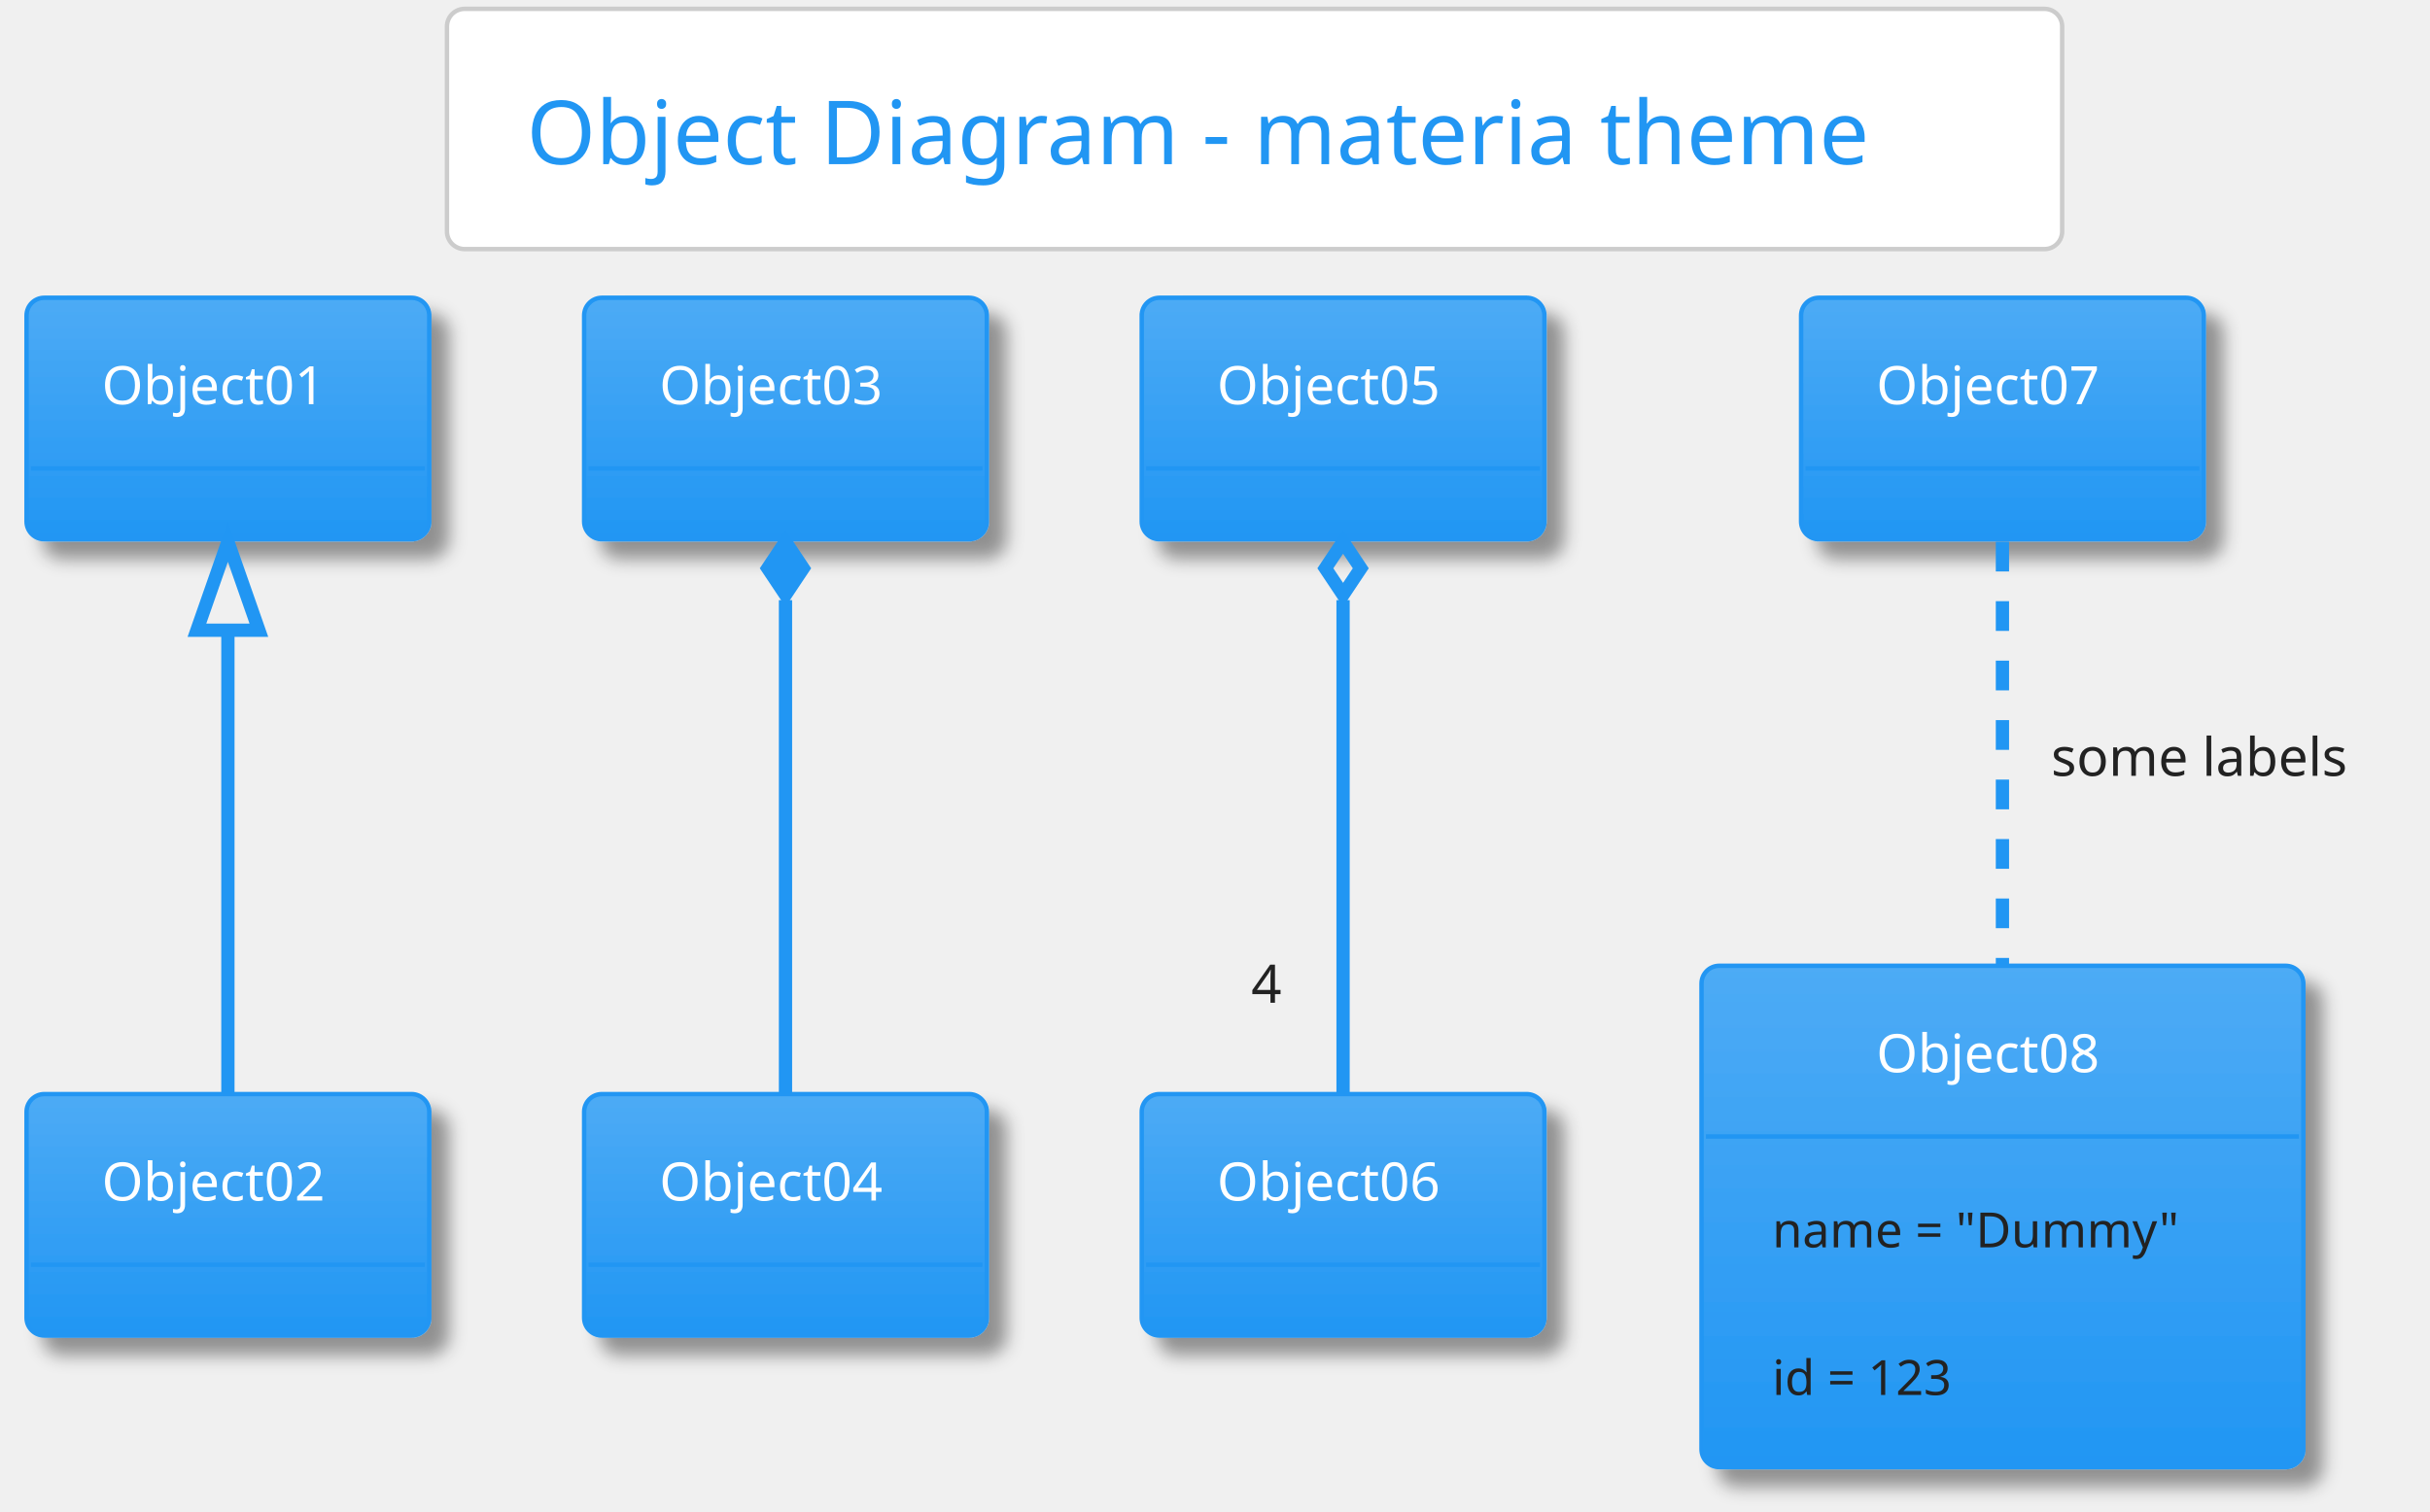
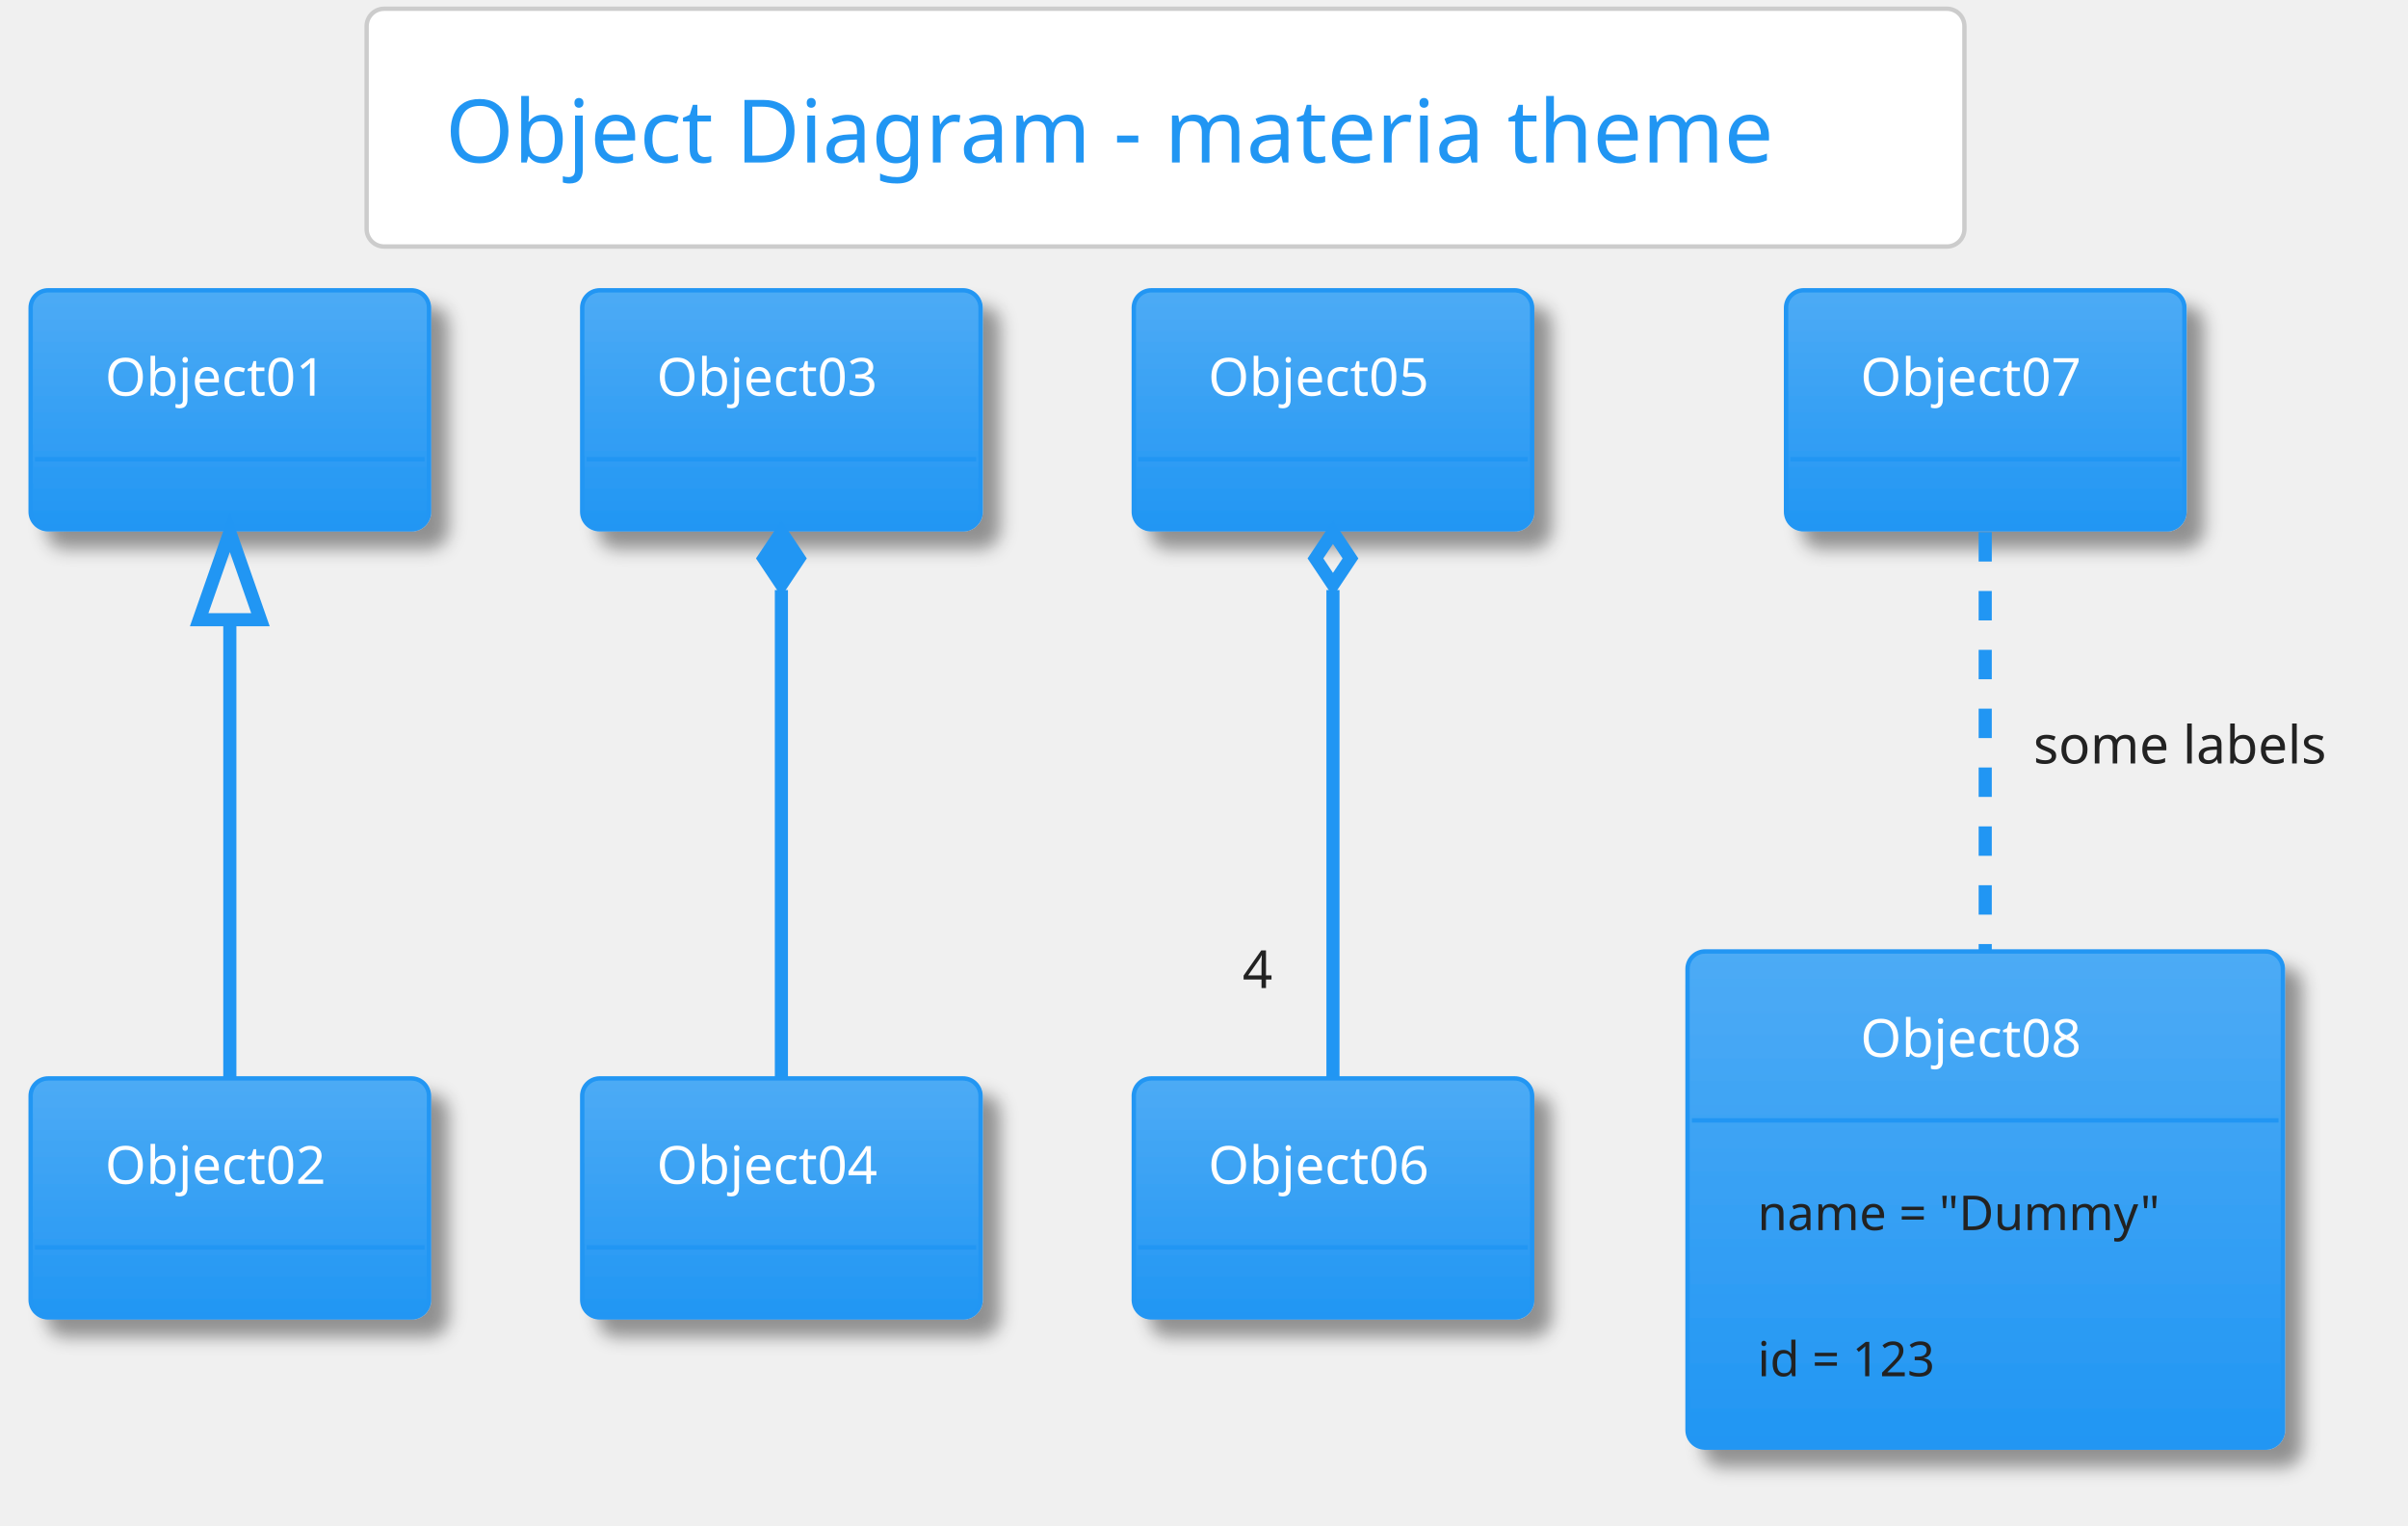
- <svg xmlns="http://www.w3.org/2000/svg" contentScriptType="application/ecmascript" contentStyleType="text/css" height="356.25px" preserveAspectRatio="none" style="width:572px;height:356px;background:#00000000;" version="1.1" viewBox="0 0 572 356" width="572.917px" zoomAndPan="magnify">
+ <svg xmlns="http://www.w3.org/2000/svg" contentScriptType="application/ecmascript" contentStyleType="text/css" height="363.542px" preserveAspectRatio="none" style="width:573px;height:363px;background:#00000000;" version="1.1" viewBox="0 0 573 363" width="573.958px" zoomAndPan="magnify">
  <defs>
-     <linearGradient id="gmy2aub5sftf70" x1="50%" x2="50%" y1="0%" y2="100%">
+     <linearGradient id="gwgynudolz7hh0" x1="50%" x2="50%" y1="0%" y2="100%">
      <stop offset="0%" stop-color="#FFFFFF" />
      <stop offset="100%" stop-color="#FFFFFF" />
    </linearGradient>
-     <linearGradient id="gmy2aub5sftf71" x1="50%" x2="50%" y1="0%" y2="100%">
+     <linearGradient id="gwgynudolz7hh1" x1="50%" x2="50%" y1="0%" y2="100%">
      <stop offset="0%" stop-color="#4DABF5" />
      <stop offset="100%" stop-color="#2196F3" />
    </linearGradient>
-     <filter height="300%" id="fmy2aub5sftf7" width="300%" x="-1" y="-1">
+     <filter height="300%" id="fwgynudolz7hh" width="300%" x="-1" y="-1">
      <feGaussianBlur result="blurOut" stdDeviation="2.083" />
      <feColorMatrix in="blurOut" result="blurOut2" type="matrix" values="0 0 0 0 0 0 0 0 0 0 0 0 0 0 0 0 0 0 .4 0" />
      <feOffset dx="4.167" dy="4.167" in="blurOut2" result="blurOut3" />
      <feBlend in="SourceGraphic" in2="blurOut3" mode="normal" />
    </filter>
  </defs>
  <g>
-     <rect fill="url(#gmy2aub5sftf70)" height="56.569" rx="4.167" ry="4.167" style="stroke: #CCCCCC; stroke-width: 1.042;" width="380.208" x="105.208" y="2.083" />
-     <text fill="#2196F3" font-family="Verdana" font-size="20.833" lengthAdjust="spacingAndGlyphs" textLength="342.708" x="123.958" y="38.654">Object Diagram - materia theme</text>
-     <rect fill="url(#gmy2aub5sftf71)" filter="url(#fmy2aub5sftf7)" height="56.858" rx="4.167" ry="4.167" style="stroke: #2196F3; stroke-width: 1.042;" width="94.792" x="6.25" y="70.111" />
-     <text fill="#FFFFFF" font-family="Verdana" font-size="12.5" lengthAdjust="spacingAndGlyphs" textLength="59.375" x="23.958" y="95.178">Object01</text>
-     <line style="stroke: #2196F3; stroke-width: 1.042;" x1="7.292" x2="100" y1="110.303" y2="110.303" />
-     <rect fill="url(#gmy2aub5sftf71)" filter="url(#fmy2aub5sftf7)" height="56.858" rx="4.167" ry="4.167" style="stroke: #2196F3; stroke-width: 1.042;" width="94.792" x="6.25" y="257.611" />
-     <text fill="#FFFFFF" font-family="Verdana" font-size="12.5" lengthAdjust="spacingAndGlyphs" textLength="59.375" x="23.958" y="282.678">Object02</text>
-     <line style="stroke: #2196F3; stroke-width: 1.042;" x1="7.292" x2="100" y1="297.803" y2="297.803" />
-     <rect fill="url(#gmy2aub5sftf71)" filter="url(#fmy2aub5sftf7)" height="56.858" rx="4.167" ry="4.167" style="stroke: #2196F3; stroke-width: 1.042;" width="94.792" x="137.5" y="70.111" />
-     <text fill="#FFFFFF" font-family="Verdana" font-size="12.5" lengthAdjust="spacingAndGlyphs" textLength="59.375" x="155.208" y="95.178">Object03</text>
-     <line style="stroke: #2196F3; stroke-width: 1.042;" x1="138.542" x2="231.25" y1="110.303" y2="110.303" />
-     <rect fill="url(#gmy2aub5sftf71)" filter="url(#fmy2aub5sftf7)" height="56.858" rx="4.167" ry="4.167" style="stroke: #2196F3; stroke-width: 1.042;" width="94.792" x="137.5" y="257.611" />
-     <text fill="#FFFFFF" font-family="Verdana" font-size="12.5" lengthAdjust="spacingAndGlyphs" textLength="59.375" x="155.208" y="282.678">Object04</text>
-     <line style="stroke: #2196F3; stroke-width: 1.042;" x1="138.542" x2="231.25" y1="297.803" y2="297.803" />
-     <rect fill="url(#gmy2aub5sftf71)" filter="url(#fmy2aub5sftf7)" height="56.858" rx="4.167" ry="4.167" style="stroke: #2196F3; stroke-width: 1.042;" width="94.792" x="268.75" y="70.111" />
-     <text fill="#FFFFFF" font-family="Verdana" font-size="12.5" lengthAdjust="spacingAndGlyphs" textLength="59.375" x="286.458" y="95.178">Object05</text>
-     <line style="stroke: #2196F3; stroke-width: 1.042;" x1="269.792" x2="362.5" y1="110.303" y2="110.303" />
-     <rect fill="url(#gmy2aub5sftf71)" filter="url(#fmy2aub5sftf7)" height="56.858" rx="4.167" ry="4.167" style="stroke: #2196F3; stroke-width: 1.042;" width="94.792" x="268.75" y="257.611" />
-     <text fill="#FFFFFF" font-family="Verdana" font-size="12.5" lengthAdjust="spacingAndGlyphs" textLength="59.375" x="286.458" y="282.678">Object06</text>
-     <line style="stroke: #2196F3; stroke-width: 1.042;" x1="269.792" x2="362.5" y1="297.803" y2="297.803" />
-     <rect fill="url(#gmy2aub5sftf71)" filter="url(#fmy2aub5sftf7)" height="56.858" rx="4.167" ry="4.167" style="stroke: #2196F3; stroke-width: 1.042;" width="94.792" x="423.958" y="70.111" />
-     <text fill="#FFFFFF" font-family="Verdana" font-size="12.5" lengthAdjust="spacingAndGlyphs" textLength="59.375" x="441.667" y="95.178">Object07</text>
-     <line style="stroke: #2196F3; stroke-width: 1.042;" x1="425" x2="517.708" y1="110.303" y2="110.303" />
-     <rect fill="url(#gmy2aub5sftf71)" filter="url(#fmy2aub5sftf7)" height="118.043" rx="4.167" ry="4.167" style="stroke: #2196F3; stroke-width: 1.042;" width="141.667" x="400.521" y="227.403" />
-     <text fill="#FFFFFF" font-family="Verdana" font-size="12.5" lengthAdjust="spacingAndGlyphs" textLength="59.375" x="441.667" y="252.47">Object08</text>
-     <line style="stroke: #2196F3; stroke-width: 1.042;" x1="401.562" x2="541.146" y1="267.594" y2="267.594" />
-     <text fill="#222222" font-family="Verdana" font-size="11.458" lengthAdjust="spacingAndGlyphs" textLength="108.333" x="417.188" y="293.698">name = "Dummy"</text>
-     <text fill="#222222" font-family="Verdana" font-size="11.458" lengthAdjust="spacingAndGlyphs" textLength="50" x="417.188" y="328.457">id = 123</text>
-     <path d="M53.646,148.577 C53.646,183.354 53.646,228.857 53.646,257.57 " fill="none" id="Object01&lt;-Object02" style="stroke: #2196F3; stroke-width: 3.125;" />
-     <polygon fill="none" points="46.354,148.39,53.646,127.557,60.938,148.39,46.354,148.39" style="stroke: #2196F3; stroke-width: 3.125;" />
-     <path d="M184.896,141.3 C184.896,176.767 184.896,226.807 184.896,257.57 " fill="none" id="Object03&lt;-Object04" style="stroke: #2196F3; stroke-width: 3.125;" />
-     <polygon fill="#2196F3" points="184.896,127.557,180.729,133.807,184.896,140.057,189.062,133.807,184.896,127.557" style="stroke: #2196F3; stroke-width: 3.125;" />
-     <path d="M316.146,141.3 C316.146,176.767 316.146,226.807 316.146,257.57 " fill="none" id="Object05&lt;-Object06" style="stroke: #2196F3; stroke-width: 3.125;" />
-     <polygon fill="#00000000" points="316.146,127.557,311.979,133.807,316.146,140.057,320.312,133.807,316.146,127.557" style="stroke: #2196F3; stroke-width: 3.125;" />
-     <text fill="#222222" font-family="Verdana" font-size="12.5" lengthAdjust="spacingAndGlyphs" textLength="8.333" x="294.525" y="236.106">4</text>
-     <path d="M471.354,127.557 C471.354,153.824 471.354,194.069 471.354,227.322 " fill="none" id="Object07-Object08" style="stroke: #2196F3; stroke-width: 3.125; stroke-dasharray: 7.0,7.0;" />
-     <text fill="#222222" font-family="Verdana" font-size="12.5" lengthAdjust="spacingAndGlyphs" textLength="78.125" x="482.812" y="182.678">some labels</text>
+     <rect fill="url(#gwgynudolz7hh0)" height="56.569" rx="4.167" ry="4.167" style="stroke: #CCCCCC; stroke-width: 1.042;" width="380.208" x="87.24" y="2.083" />
+     <text fill="#2196F3" font-family="Verdana" font-size="20.833" lengthAdjust="spacingAndGlyphs" textLength="342.708" x="105.99" y="38.654">Object Diagram - materia theme</text>
+     <rect fill="url(#gwgynudolz7hh1)" filter="url(#fwgynudolz7hh)" height="56.858" rx="4.167" ry="4.167" style="stroke: #2196F3; stroke-width: 1.042;" width="94.792" x="7.292" y="69.069" />
+     <text fill="#FFFFFF" font-family="Verdana" font-size="12.5" lengthAdjust="spacingAndGlyphs" textLength="59.375" x="25" y="94.137">Object01</text>
+     <line style="stroke: #2196F3; stroke-width: 1.042;" x1="8.333" x2="101.042" y1="109.261" y2="109.261" />
+     <rect fill="url(#gwgynudolz7hh1)" filter="url(#fwgynudolz7hh)" height="56.858" rx="4.167" ry="4.167" style="stroke: #2196F3; stroke-width: 1.042;" width="94.792" x="7.292" y="256.569" />
+     <text fill="#FFFFFF" font-family="Verdana" font-size="12.5" lengthAdjust="spacingAndGlyphs" textLength="59.375" x="25" y="281.637">Object02</text>
+     <line style="stroke: #2196F3; stroke-width: 1.042;" x1="8.333" x2="101.042" y1="296.761" y2="296.761" />
+     <rect fill="url(#gwgynudolz7hh1)" filter="url(#fwgynudolz7hh)" height="56.858" rx="4.167" ry="4.167" style="stroke: #2196F3; stroke-width: 1.042;" width="94.792" x="138.542" y="69.069" />
+     <text fill="#FFFFFF" font-family="Verdana" font-size="12.5" lengthAdjust="spacingAndGlyphs" textLength="59.375" x="156.25" y="94.137">Object03</text>
+     <line style="stroke: #2196F3; stroke-width: 1.042;" x1="139.583" x2="232.292" y1="109.261" y2="109.261" />
+     <rect fill="url(#gwgynudolz7hh1)" filter="url(#fwgynudolz7hh)" height="56.858" rx="4.167" ry="4.167" style="stroke: #2196F3; stroke-width: 1.042;" width="94.792" x="138.542" y="256.569" />
+     <text fill="#FFFFFF" font-family="Verdana" font-size="12.5" lengthAdjust="spacingAndGlyphs" textLength="59.375" x="156.25" y="281.637">Object04</text>
+     <line style="stroke: #2196F3; stroke-width: 1.042;" x1="139.583" x2="232.292" y1="296.761" y2="296.761" />
+     <rect fill="url(#gwgynudolz7hh1)" filter="url(#fwgynudolz7hh)" height="56.858" rx="4.167" ry="4.167" style="stroke: #2196F3; stroke-width: 1.042;" width="94.792" x="269.792" y="69.069" />
+     <text fill="#FFFFFF" font-family="Verdana" font-size="12.5" lengthAdjust="spacingAndGlyphs" textLength="59.375" x="287.5" y="94.137">Object05</text>
+     <line style="stroke: #2196F3; stroke-width: 1.042;" x1="270.833" x2="363.542" y1="109.261" y2="109.261" />
+     <rect fill="url(#gwgynudolz7hh1)" filter="url(#fwgynudolz7hh)" height="56.858" rx="4.167" ry="4.167" style="stroke: #2196F3; stroke-width: 1.042;" width="94.792" x="269.792" y="256.569" />
+     <text fill="#FFFFFF" font-family="Verdana" font-size="12.5" lengthAdjust="spacingAndGlyphs" textLength="59.375" x="287.5" y="281.637">Object06</text>
+     <line style="stroke: #2196F3; stroke-width: 1.042;" x1="270.833" x2="363.542" y1="296.761" y2="296.761" />
+     <rect fill="url(#gwgynudolz7hh1)" filter="url(#fwgynudolz7hh)" height="56.858" rx="4.167" ry="4.167" style="stroke: #2196F3; stroke-width: 1.042;" width="94.792" x="425" y="69.069" />
+     <text fill="#FFFFFF" font-family="Verdana" font-size="12.5" lengthAdjust="spacingAndGlyphs" textLength="59.375" x="442.708" y="94.137">Object07</text>
+     <line style="stroke: #2196F3; stroke-width: 1.042;" x1="426.042" x2="518.75" y1="109.261" y2="109.261" />
+     <rect fill="url(#gwgynudolz7hh1)" filter="url(#fwgynudolz7hh)" height="118.043" rx="4.167" ry="4.167" style="stroke: #2196F3; stroke-width: 1.042;" width="141.667" x="401.562" y="226.361" />
+     <text fill="#FFFFFF" font-family="Verdana" font-size="12.5" lengthAdjust="spacingAndGlyphs" textLength="59.375" x="442.708" y="251.428">Object08</text>
+     <line style="stroke: #2196F3; stroke-width: 1.042;" x1="402.604" x2="542.188" y1="266.553" y2="266.553" />
+     <text fill="#222222" font-family="Verdana" font-size="11.458" lengthAdjust="spacingAndGlyphs" textLength="108.333" x="418.229" y="292.656">name = "Dummy"</text>
+     <text fill="#222222" font-family="Verdana" font-size="11.458" lengthAdjust="spacingAndGlyphs" textLength="50" x="418.229" y="327.415">id = 123</text>
+     <path codeLine="21" d="M54.688,147.639 C54.688,182.341 54.688,227.381 54.688,256.296 " fill="none" id="Object01&lt;-Object02" style="stroke: #2196F3; stroke-width: 3.125;" />
+     <polygon fill="none" points="47.396,147.435,54.688,126.601,61.979,147.435,47.396,147.435" style="stroke: #2196F3; stroke-width: 3.125;" />
+     <path codeLine="22" d="M185.938,140.371 C185.938,175.825 185.938,225.315 185.938,256.296 " fill="none" id="Object03&lt;-Object04" style="stroke: #2196F3; stroke-width: 3.125;" />
+     <polygon fill="#2196F3" points="185.938,126.601,181.771,132.851,185.938,139.101,190.104,132.851,185.938,126.601" style="stroke: #2196F3; stroke-width: 3.125;" />
+     <path codeLine="23" d="M317.188,140.371 C317.188,175.825 317.188,225.315 317.188,256.296 " fill="none" id="Object05&lt;-Object06" style="stroke: #2196F3; stroke-width: 3.125;" />
+     <polygon fill="#00000000" points="317.188,126.601,313.021,132.851,317.188,139.101,321.354,132.851,317.188,126.601" style="stroke: #2196F3; stroke-width: 3.125;" />
+     <text fill="#222222" font-family="Verdana" font-size="12.5" lengthAdjust="spacingAndGlyphs" textLength="8.333" x="295.658" y="235.075">4</text>
+     <path codeLine="24" d="M472.396,126.601 C472.396,153.002 472.396,192.862 472.396,226.019 " fill="none" id="Object07-Object08" style="stroke: #2196F3; stroke-width: 3.125; stroke-dasharray: 7.0,7.0;" />
+     <text fill="#222222" font-family="Verdana" font-size="12.5" lengthAdjust="spacingAndGlyphs" textLength="78.125" x="483.854" y="181.637">some labels</text>
  </g>
</svg>
